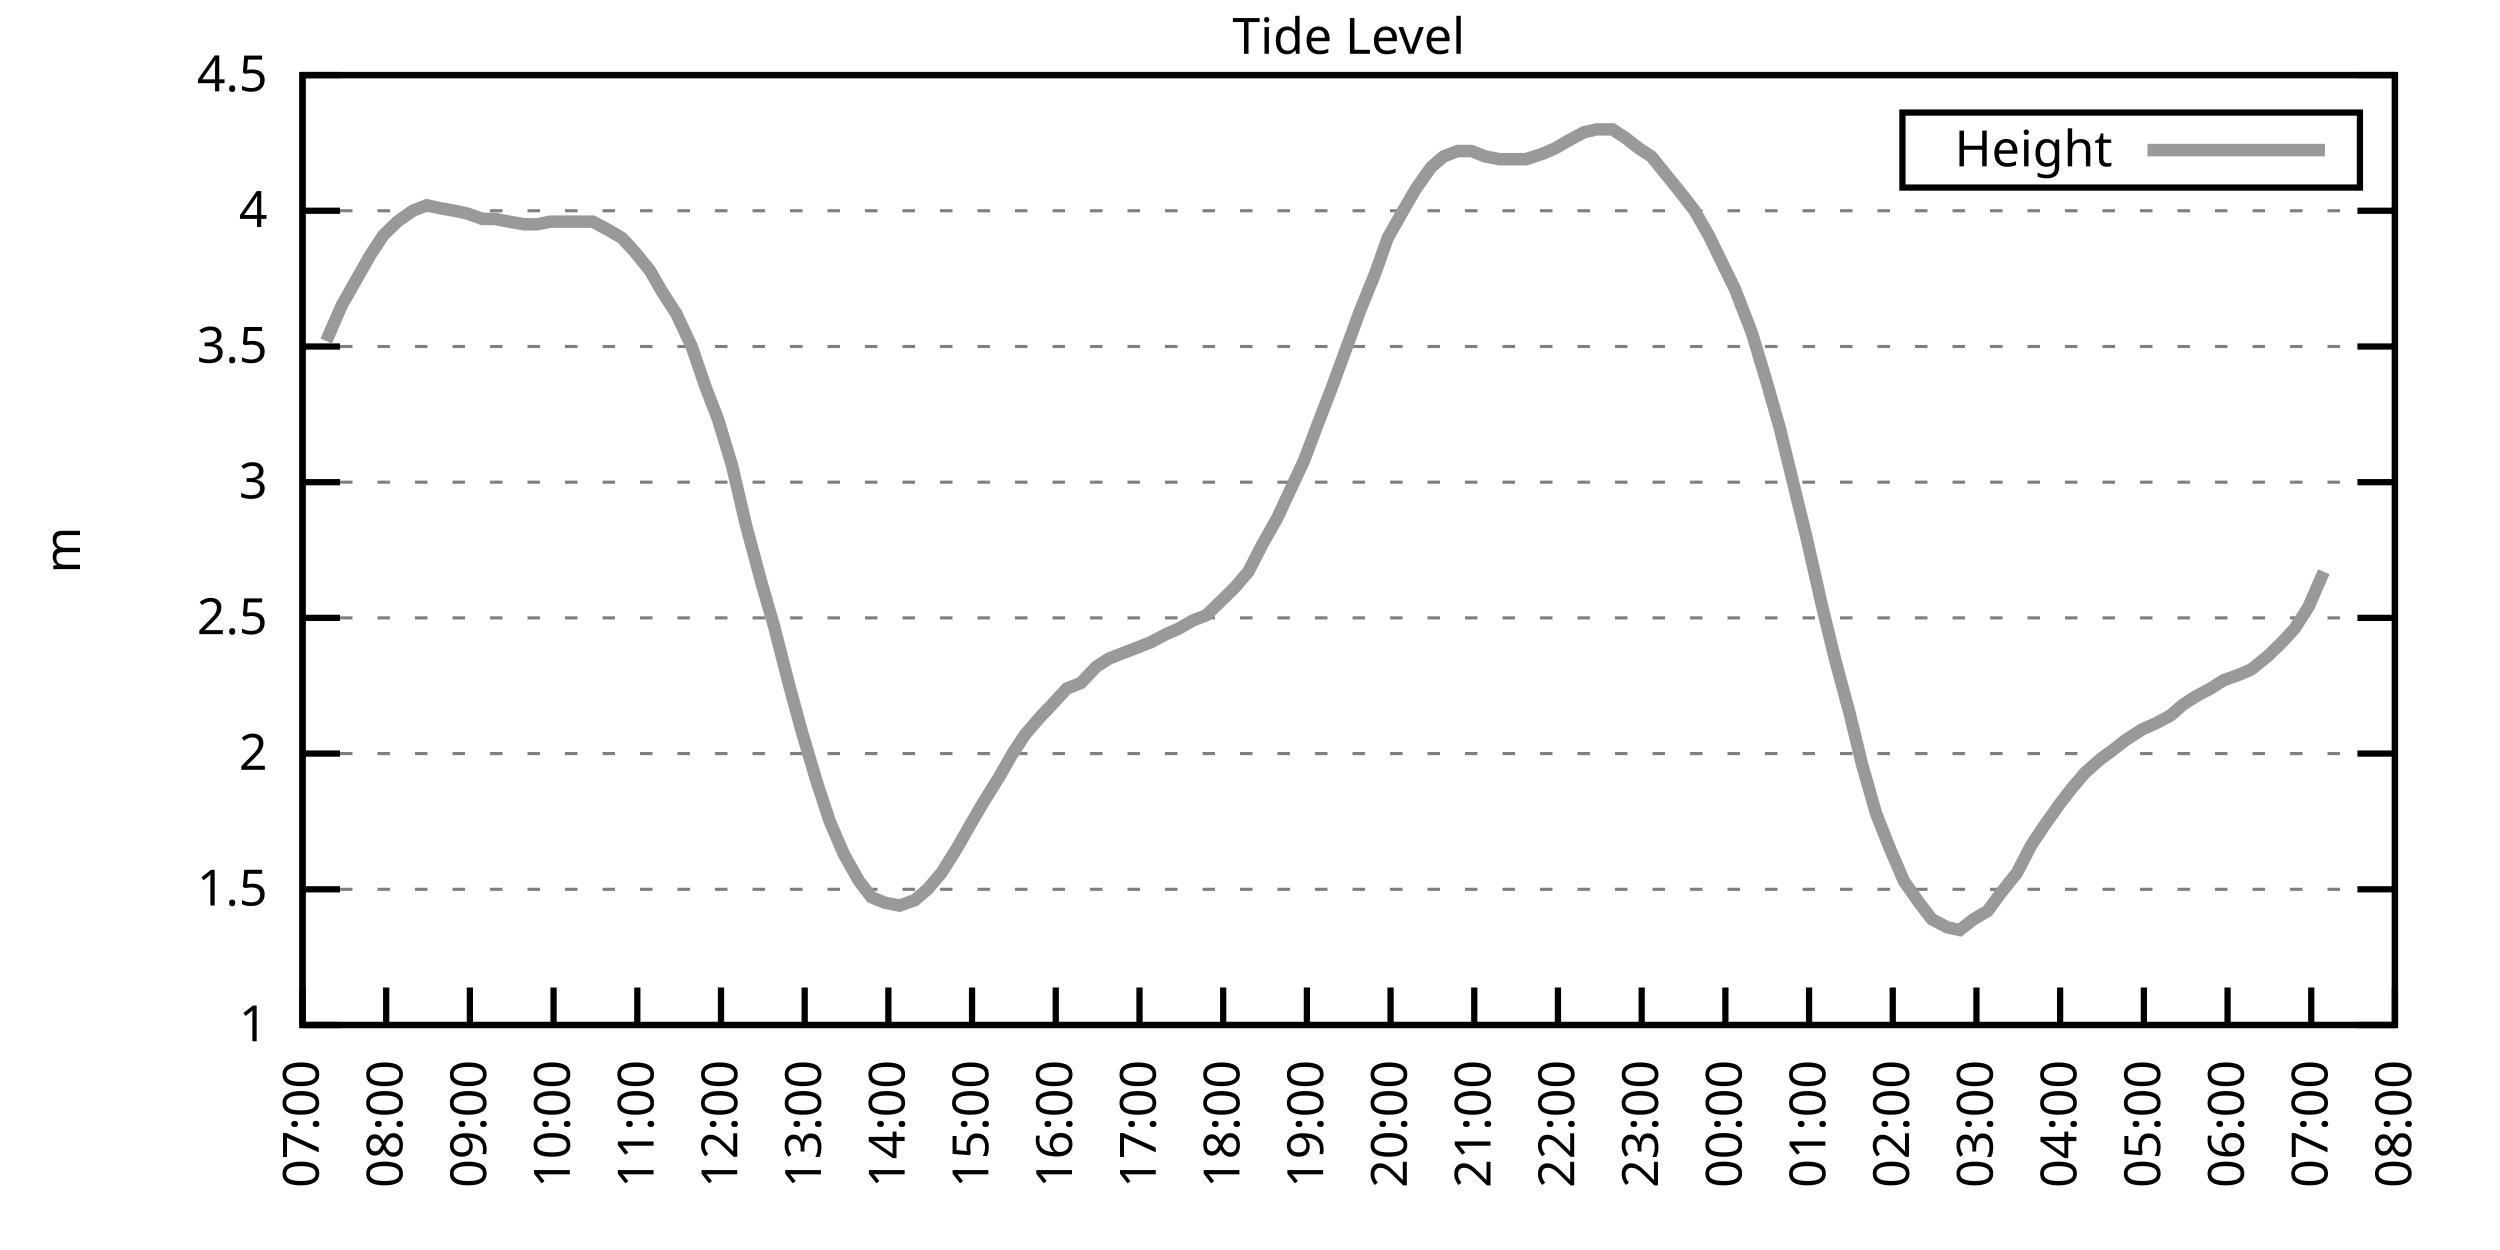
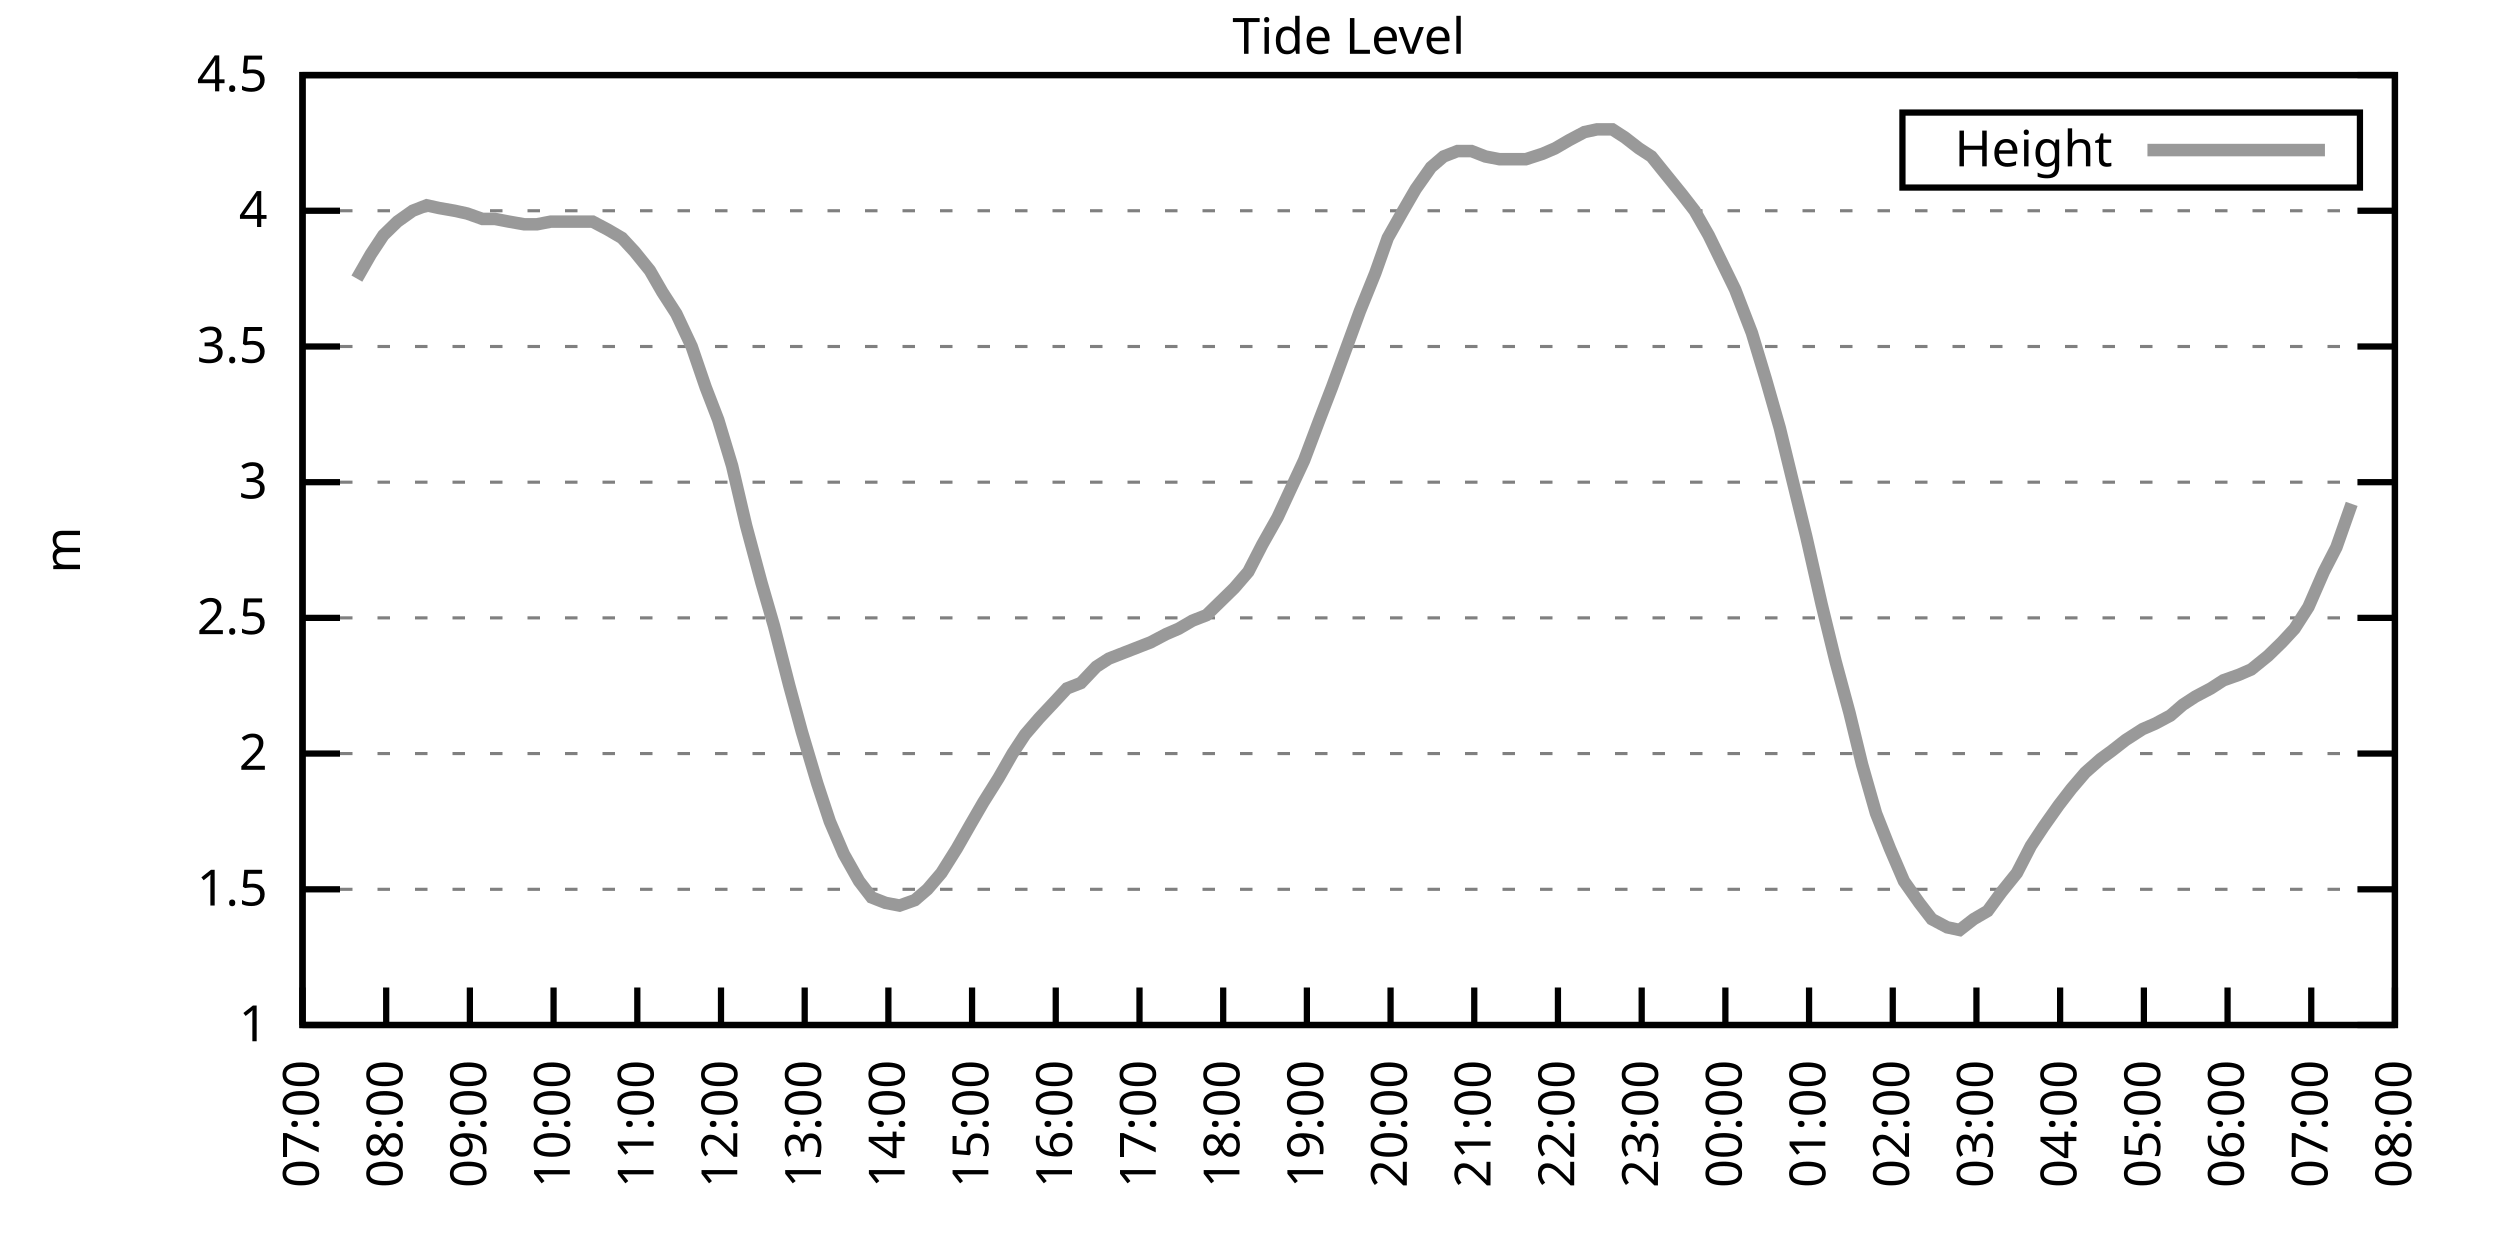
<svg xmlns="http://www.w3.org/2000/svg" xmlns:xlink="http://www.w3.org/1999/xlink" width="400" height="200" viewBox="0 0 400 200">
  <g id="gnuplot_canvas">
    <rect x="0" y="0" width="400" height="200" fill="none" />
    <defs>
      <circle id="gpDot" r="0.5" stroke-width="0.5" stroke="currentColor" />
      <path id="gpPt0" stroke-width="0.333" stroke="currentColor" d="M-1,0 h2 M0,-1 v2" />
      <path id="gpPt1" stroke-width="0.333" stroke="currentColor" d="M-1,-1 L1,1 M1,-1 L-1,1" />
      <path id="gpPt2" stroke-width="0.333" stroke="currentColor" d="M-1,0 L1,0 M0,-1 L0,1 M-1,-1 L1,1 M-1,1 L1,-1" />
      <rect id="gpPt3" stroke-width="0.333" stroke="currentColor" x="-1" y="-1" width="2" height="2" />
      <rect id="gpPt4" stroke-width="0.333" stroke="currentColor" fill="currentColor" x="-1" y="-1" width="2" height="2" />
      <circle id="gpPt5" stroke-width="0.333" stroke="currentColor" cx="0" cy="0" r="1" />
      <use xlink:href="#gpPt5" id="gpPt6" fill="currentColor" stroke="none" />
      <path id="gpPt7" stroke-width="0.333" stroke="currentColor" d="M0,-1.33 L-1.33,0.67 L1.33,0.67 z" />
      <use xlink:href="#gpPt7" id="gpPt8" fill="currentColor" stroke="none" />
      <use xlink:href="#gpPt7" id="gpPt9" stroke="currentColor" transform="rotate(180)" />
      <use xlink:href="#gpPt9" id="gpPt10" fill="currentColor" stroke="none" />
      <use xlink:href="#gpPt3" id="gpPt11" stroke="currentColor" transform="rotate(45)" />
      <use xlink:href="#gpPt11" id="gpPt12" fill="currentColor" stroke="none" />
      <path id="gpPt13" stroke-width="0.333" stroke="currentColor" d="M0,1.330 L1.265,0.411 L0.782,-1.067 L-0.782,-1.076 L-1.265,0.411 z" />
      <use xlink:href="#gpPt13" id="gpPt14" fill="currentColor" stroke="none" />
      <filter id="textbox" filterUnits="objectBoundingBox" x="0" y="0" height="1" width="1">
        <feFlood flood-color="white" flood-opacity="1" result="bgnd" />
        <feComposite in="SourceGraphic" in2="bgnd" operator="atop" />
      </filter>
      <filter id="greybox" filterUnits="objectBoundingBox" x="0" y="0" height="1" width="1">
        <feFlood flood-color="lightgrey" flood-opacity="1" result="grey" />
        <feComposite in="SourceGraphic" in2="grey" operator="atop" />
      </filter>
    </defs>
    <g fill="none" color="white" stroke="currentColor" stroke-width="1.00" stroke-linecap="butt" stroke-linejoin="miter">
</g>
    <g fill="none" color="black" stroke="currentColor" stroke-width="1.00" stroke-linecap="butt" stroke-linejoin="miter">
      <g stroke="none" shape-rendering="crispEdges">
        <polygon fill="rgb(255, 255, 255)" points="48.40,164.00 383.18,164.00 383.18,12.02 48.40,12.02 " />
      </g>
    </g>
    <g fill="none" color="black" stroke="currentColor" stroke-width="1.00" stroke-linecap="butt" stroke-linejoin="miter">
</g>
    <g fill="none" color="black" stroke="black" stroke-width="0.50" stroke-linecap="butt" stroke-linejoin="miter">
</g>
    <g fill="none" color="gray" stroke="currentColor" stroke-width="0.50" stroke-linecap="butt" stroke-linejoin="miter">
      <path stroke="gray" stroke-dasharray="2,4" class="gridline" d="M48.40,164.00 L383.19,164.00  " />
    </g>
    <g fill="none" color="gray" stroke="gray" stroke-width="1.00" stroke-linecap="butt" stroke-linejoin="miter">
</g>
    <g fill="none" color="black" stroke="currentColor" stroke-width="1.00" stroke-linecap="butt" stroke-linejoin="miter">
      <path stroke="black" d="M48.40,164.00 L54.40,164.00 M383.19,164.00 L377.19,164.00  " />
      <g transform="translate(42.80,166.60)" stroke="none" fill="black" font-family="Sans" font-size="8.00" text-anchor="end">
        <text>
          <tspan font-family="Sans"> 1</tspan>
        </text>
      </g>
    </g>
    <g fill="none" color="black" stroke="currentColor" stroke-width="1.00" stroke-linecap="butt" stroke-linejoin="miter">
</g>
    <g fill="none" color="black" stroke="black" stroke-width="0.50" stroke-linecap="butt" stroke-linejoin="miter">
</g>
    <g fill="none" color="gray" stroke="currentColor" stroke-width="0.50" stroke-linecap="butt" stroke-linejoin="miter">
      <path stroke="gray" stroke-dasharray="2,4" class="gridline" d="M48.40,142.29 L383.19,142.29  " />
    </g>
    <g fill="none" color="gray" stroke="gray" stroke-width="1.00" stroke-linecap="butt" stroke-linejoin="miter">
</g>
    <g fill="none" color="black" stroke="currentColor" stroke-width="1.00" stroke-linecap="butt" stroke-linejoin="miter">
      <path stroke="black" d="M48.40,142.29 L54.40,142.29 M383.19,142.29 L377.19,142.29  " />
      <g transform="translate(42.80,144.89)" stroke="none" fill="black" font-family="Sans" font-size="8.00" text-anchor="end">
        <text>
          <tspan font-family="Sans"> 1.5</tspan>
        </text>
      </g>
    </g>
    <g fill="none" color="black" stroke="currentColor" stroke-width="1.00" stroke-linecap="butt" stroke-linejoin="miter">
</g>
    <g fill="none" color="black" stroke="black" stroke-width="0.50" stroke-linecap="butt" stroke-linejoin="miter">
</g>
    <g fill="none" color="gray" stroke="currentColor" stroke-width="0.50" stroke-linecap="butt" stroke-linejoin="miter">
      <path stroke="gray" stroke-dasharray="2,4" class="gridline" d="M48.40,120.57 L383.19,120.57  " />
    </g>
    <g fill="none" color="gray" stroke="gray" stroke-width="1.00" stroke-linecap="butt" stroke-linejoin="miter">
</g>
    <g fill="none" color="black" stroke="currentColor" stroke-width="1.00" stroke-linecap="butt" stroke-linejoin="miter">
      <path stroke="black" d="M48.40,120.57 L54.40,120.57 M383.19,120.57 L377.19,120.57  " />
      <g transform="translate(42.80,123.17)" stroke="none" fill="black" font-family="Sans" font-size="8.00" text-anchor="end">
        <text>
          <tspan font-family="Sans"> 2</tspan>
        </text>
      </g>
    </g>
    <g fill="none" color="black" stroke="currentColor" stroke-width="1.00" stroke-linecap="butt" stroke-linejoin="miter">
</g>
    <g fill="none" color="black" stroke="black" stroke-width="0.50" stroke-linecap="butt" stroke-linejoin="miter">
</g>
    <g fill="none" color="gray" stroke="currentColor" stroke-width="0.50" stroke-linecap="butt" stroke-linejoin="miter">
      <path stroke="gray" stroke-dasharray="2,4" class="gridline" d="M48.40,98.86 L383.19,98.86  " />
    </g>
    <g fill="none" color="gray" stroke="gray" stroke-width="1.00" stroke-linecap="butt" stroke-linejoin="miter">
</g>
    <g fill="none" color="black" stroke="currentColor" stroke-width="1.00" stroke-linecap="butt" stroke-linejoin="miter">
      <path stroke="black" d="M48.40,98.86 L54.40,98.86 M383.19,98.86 L377.19,98.86  " />
      <g transform="translate(42.80,101.46)" stroke="none" fill="black" font-family="Sans" font-size="8.00" text-anchor="end">
        <text>
          <tspan font-family="Sans"> 2.5</tspan>
        </text>
      </g>
    </g>
    <g fill="none" color="black" stroke="currentColor" stroke-width="1.00" stroke-linecap="butt" stroke-linejoin="miter">
</g>
    <g fill="none" color="black" stroke="black" stroke-width="0.50" stroke-linecap="butt" stroke-linejoin="miter">
</g>
    <g fill="none" color="gray" stroke="currentColor" stroke-width="0.50" stroke-linecap="butt" stroke-linejoin="miter">
      <path stroke="gray" stroke-dasharray="2,4" class="gridline" d="M48.40,77.15 L383.19,77.15  " />
    </g>
    <g fill="none" color="gray" stroke="gray" stroke-width="1.00" stroke-linecap="butt" stroke-linejoin="miter">
</g>
    <g fill="none" color="black" stroke="currentColor" stroke-width="1.00" stroke-linecap="butt" stroke-linejoin="miter">
      <path stroke="black" d="M48.40,77.15 L54.40,77.15 M383.19,77.15 L377.19,77.15  " />
      <g transform="translate(42.80,79.75)" stroke="none" fill="black" font-family="Sans" font-size="8.00" text-anchor="end">
        <text>
          <tspan font-family="Sans"> 3</tspan>
        </text>
      </g>
    </g>
    <g fill="none" color="black" stroke="currentColor" stroke-width="1.00" stroke-linecap="butt" stroke-linejoin="miter">
</g>
    <g fill="none" color="black" stroke="black" stroke-width="0.50" stroke-linecap="butt" stroke-linejoin="miter">
</g>
    <g fill="none" color="gray" stroke="currentColor" stroke-width="0.50" stroke-linecap="butt" stroke-linejoin="miter">
      <path stroke="gray" stroke-dasharray="2,4" class="gridline" d="M48.40,55.44 L383.19,55.44  " />
    </g>
    <g fill="none" color="gray" stroke="gray" stroke-width="1.00" stroke-linecap="butt" stroke-linejoin="miter">
</g>
    <g fill="none" color="black" stroke="currentColor" stroke-width="1.00" stroke-linecap="butt" stroke-linejoin="miter">
      <path stroke="black" d="M48.40,55.44 L54.40,55.44 M383.19,55.44 L377.19,55.44  " />
      <g transform="translate(42.80,58.04)" stroke="none" fill="black" font-family="Sans" font-size="8.00" text-anchor="end">
        <text>
          <tspan font-family="Sans"> 3.5</tspan>
        </text>
      </g>
    </g>
    <g fill="none" color="black" stroke="currentColor" stroke-width="1.00" stroke-linecap="butt" stroke-linejoin="miter">
</g>
    <g fill="none" color="black" stroke="black" stroke-width="0.50" stroke-linecap="butt" stroke-linejoin="miter">
</g>
    <g fill="none" color="gray" stroke="currentColor" stroke-width="0.50" stroke-linecap="butt" stroke-linejoin="miter">
      <path stroke="gray" stroke-dasharray="2,4" class="gridline" d="M48.40,33.72 L383.19,33.72  " />
    </g>
    <g fill="none" color="gray" stroke="gray" stroke-width="1.00" stroke-linecap="butt" stroke-linejoin="miter">
</g>
    <g fill="none" color="black" stroke="currentColor" stroke-width="1.00" stroke-linecap="butt" stroke-linejoin="miter">
      <path stroke="black" d="M48.40,33.72 L54.40,33.72 M383.19,33.72 L377.19,33.72  " />
      <g transform="translate(42.80,36.32)" stroke="none" fill="black" font-family="Sans" font-size="8.00" text-anchor="end">
        <text>
          <tspan font-family="Sans"> 4</tspan>
        </text>
      </g>
    </g>
    <g fill="none" color="black" stroke="currentColor" stroke-width="1.00" stroke-linecap="butt" stroke-linejoin="miter">
</g>
    <g fill="none" color="black" stroke="black" stroke-width="0.50" stroke-linecap="butt" stroke-linejoin="miter">
</g>
    <g fill="none" color="gray" stroke="currentColor" stroke-width="0.50" stroke-linecap="butt" stroke-linejoin="miter">
      <path stroke="gray" stroke-dasharray="2,4" class="gridline" d="M48.40,12.01 L383.19,12.01  " />
    </g>
    <g fill="none" color="gray" stroke="gray" stroke-width="1.00" stroke-linecap="butt" stroke-linejoin="miter">
</g>
    <g fill="none" color="black" stroke="currentColor" stroke-width="1.00" stroke-linecap="butt" stroke-linejoin="miter">
      <path stroke="black" d="M48.40,12.01 L54.40,12.01 M383.19,12.01 L377.19,12.01  " />
      <g transform="translate(42.80,14.61)" stroke="none" fill="black" font-family="Sans" font-size="8.00" text-anchor="end">
        <text>
          <tspan font-family="Sans"> 4.5</tspan>
        </text>
      </g>
    </g>
    <g fill="none" color="black" stroke="currentColor" stroke-width="1.00" stroke-linecap="butt" stroke-linejoin="miter">
      <path stroke="black" d="M48.40,164.00 L48.40,158.00  " />
      <g transform="translate(51.00,169.60) rotate(270.00)" stroke="none" fill="black" font-family="Sans" font-size="8.00" text-anchor="end">
        <text>
          <tspan font-family="Sans">07:00</tspan>
        </text>
      </g>
    </g>
    <g fill="none" color="black" stroke="currentColor" stroke-width="1.00" stroke-linecap="butt" stroke-linejoin="miter">
      <path stroke="black" d="M61.79,164.00 L61.79,158.00  " />
      <g transform="translate(64.39,169.60) rotate(270.00)" stroke="none" fill="black" font-family="Sans" font-size="8.00" text-anchor="end">
        <text>
          <tspan font-family="Sans">08:00</tspan>
        </text>
      </g>
    </g>
    <g fill="none" color="black" stroke="currentColor" stroke-width="1.00" stroke-linecap="butt" stroke-linejoin="miter">
      <path stroke="black" d="M75.18,164.00 L75.18,158.00  " />
      <g transform="translate(77.78,169.60) rotate(270.00)" stroke="none" fill="black" font-family="Sans" font-size="8.00" text-anchor="end">
        <text>
          <tspan font-family="Sans">09:00</tspan>
        </text>
      </g>
    </g>
    <g fill="none" color="black" stroke="currentColor" stroke-width="1.00" stroke-linecap="butt" stroke-linejoin="miter">
      <path stroke="black" d="M88.57,164.00 L88.57,158.00  " />
      <g transform="translate(91.17,169.60) rotate(270.00)" stroke="none" fill="black" font-family="Sans" font-size="8.00" text-anchor="end">
        <text>
          <tspan font-family="Sans">10:00</tspan>
        </text>
      </g>
    </g>
    <g fill="none" color="black" stroke="currentColor" stroke-width="1.00" stroke-linecap="butt" stroke-linejoin="miter">
      <path stroke="black" d="M101.97,164.00 L101.97,158.00  " />
      <g transform="translate(104.57,169.60) rotate(270.00)" stroke="none" fill="black" font-family="Sans" font-size="8.00" text-anchor="end">
        <text>
          <tspan font-family="Sans">11:00</tspan>
        </text>
      </g>
    </g>
    <g fill="none" color="black" stroke="currentColor" stroke-width="1.00" stroke-linecap="butt" stroke-linejoin="miter">
      <path stroke="black" d="M115.36,164.00 L115.36,158.00  " />
      <g transform="translate(117.96,169.60) rotate(270.00)" stroke="none" fill="black" font-family="Sans" font-size="8.00" text-anchor="end">
        <text>
          <tspan font-family="Sans">12:00</tspan>
        </text>
      </g>
    </g>
    <g fill="none" color="black" stroke="currentColor" stroke-width="1.00" stroke-linecap="butt" stroke-linejoin="miter">
      <path stroke="black" d="M128.75,164.00 L128.75,158.00  " />
      <g transform="translate(131.35,169.60) rotate(270.00)" stroke="none" fill="black" font-family="Sans" font-size="8.00" text-anchor="end">
        <text>
          <tspan font-family="Sans">13:00</tspan>
        </text>
      </g>
    </g>
    <g fill="none" color="black" stroke="currentColor" stroke-width="1.00" stroke-linecap="butt" stroke-linejoin="miter">
      <path stroke="black" d="M142.14,164.00 L142.14,158.00  " />
      <g transform="translate(144.74,169.60) rotate(270.00)" stroke="none" fill="black" font-family="Sans" font-size="8.00" text-anchor="end">
        <text>
          <tspan font-family="Sans">14:00</tspan>
        </text>
      </g>
    </g>
    <g fill="none" color="black" stroke="currentColor" stroke-width="1.00" stroke-linecap="butt" stroke-linejoin="miter">
      <path stroke="black" d="M155.53,164.00 L155.53,158.00  " />
      <g transform="translate(158.13,169.60) rotate(270.00)" stroke="none" fill="black" font-family="Sans" font-size="8.00" text-anchor="end">
        <text>
          <tspan font-family="Sans">15:00</tspan>
        </text>
      </g>
    </g>
    <g fill="none" color="black" stroke="currentColor" stroke-width="1.00" stroke-linecap="butt" stroke-linejoin="miter">
      <path stroke="black" d="M168.92,164.00 L168.92,158.00  " />
      <g transform="translate(171.52,169.60) rotate(270.00)" stroke="none" fill="black" font-family="Sans" font-size="8.00" text-anchor="end">
        <text>
          <tspan font-family="Sans">16:00</tspan>
        </text>
      </g>
    </g>
    <g fill="none" color="black" stroke="currentColor" stroke-width="1.00" stroke-linecap="butt" stroke-linejoin="miter">
      <path stroke="black" d="M182.32,164.00 L182.32,158.00  " />
      <g transform="translate(184.92,169.60) rotate(270.00)" stroke="none" fill="black" font-family="Sans" font-size="8.00" text-anchor="end">
        <text>
          <tspan font-family="Sans">17:00</tspan>
        </text>
      </g>
    </g>
    <g fill="none" color="black" stroke="currentColor" stroke-width="1.00" stroke-linecap="butt" stroke-linejoin="miter">
      <path stroke="black" d="M195.71,164.00 L195.71,158.00  " />
      <g transform="translate(198.31,169.60) rotate(270.00)" stroke="none" fill="black" font-family="Sans" font-size="8.00" text-anchor="end">
        <text>
          <tspan font-family="Sans">18:00</tspan>
        </text>
      </g>
    </g>
    <g fill="none" color="black" stroke="currentColor" stroke-width="1.00" stroke-linecap="butt" stroke-linejoin="miter">
      <path stroke="black" d="M209.10,164.00 L209.10,158.00  " />
      <g transform="translate(211.70,169.60) rotate(270.00)" stroke="none" fill="black" font-family="Sans" font-size="8.00" text-anchor="end">
        <text>
          <tspan font-family="Sans">19:00</tspan>
        </text>
      </g>
    </g>
    <g fill="none" color="black" stroke="currentColor" stroke-width="1.00" stroke-linecap="butt" stroke-linejoin="miter">
      <path stroke="black" d="M222.49,164.00 L222.49,158.00  " />
      <g transform="translate(225.09,169.60) rotate(270.00)" stroke="none" fill="black" font-family="Sans" font-size="8.00" text-anchor="end">
        <text>
          <tspan font-family="Sans">20:00</tspan>
        </text>
      </g>
    </g>
    <g fill="none" color="black" stroke="currentColor" stroke-width="1.00" stroke-linecap="butt" stroke-linejoin="miter">
      <path stroke="black" d="M235.88,164.00 L235.88,158.00  " />
      <g transform="translate(238.48,169.60) rotate(270.00)" stroke="none" fill="black" font-family="Sans" font-size="8.00" text-anchor="end">
        <text>
          <tspan font-family="Sans">21:00</tspan>
        </text>
      </g>
    </g>
    <g fill="none" color="black" stroke="currentColor" stroke-width="1.00" stroke-linecap="butt" stroke-linejoin="miter">
      <path stroke="black" d="M249.27,164.00 L249.27,158.00  " />
      <g transform="translate(251.87,169.60) rotate(270.00)" stroke="none" fill="black" font-family="Sans" font-size="8.00" text-anchor="end">
        <text>
          <tspan font-family="Sans">22:00</tspan>
        </text>
      </g>
    </g>
    <g fill="none" color="black" stroke="currentColor" stroke-width="1.00" stroke-linecap="butt" stroke-linejoin="miter">
      <path stroke="black" d="M262.67,164.00 L262.67,158.00  " />
      <g transform="translate(265.27,169.60) rotate(270.00)" stroke="none" fill="black" font-family="Sans" font-size="8.00" text-anchor="end">
        <text>
          <tspan font-family="Sans">23:00</tspan>
        </text>
      </g>
    </g>
    <g fill="none" color="black" stroke="currentColor" stroke-width="1.00" stroke-linecap="butt" stroke-linejoin="miter">
      <path stroke="black" d="M276.06,164.00 L276.06,158.00  " />
      <g transform="translate(278.66,169.60) rotate(270.00)" stroke="none" fill="black" font-family="Sans" font-size="8.00" text-anchor="end">
        <text>
          <tspan font-family="Sans">00:00</tspan>
        </text>
      </g>
    </g>
    <g fill="none" color="black" stroke="currentColor" stroke-width="1.00" stroke-linecap="butt" stroke-linejoin="miter">
      <path stroke="black" d="M289.45,164.00 L289.45,158.00  " />
      <g transform="translate(292.05,169.60) rotate(270.00)" stroke="none" fill="black" font-family="Sans" font-size="8.00" text-anchor="end">
        <text>
          <tspan font-family="Sans">01:00</tspan>
        </text>
      </g>
    </g>
    <g fill="none" color="black" stroke="currentColor" stroke-width="1.00" stroke-linecap="butt" stroke-linejoin="miter">
      <path stroke="black" d="M302.84,164.00 L302.84,158.00  " />
      <g transform="translate(305.44,169.60) rotate(270.00)" stroke="none" fill="black" font-family="Sans" font-size="8.00" text-anchor="end">
        <text>
          <tspan font-family="Sans">02:00</tspan>
        </text>
      </g>
    </g>
    <g fill="none" color="black" stroke="currentColor" stroke-width="1.00" stroke-linecap="butt" stroke-linejoin="miter">
      <path stroke="black" d="M316.23,164.00 L316.23,158.00  " />
      <g transform="translate(318.83,169.60) rotate(270.00)" stroke="none" fill="black" font-family="Sans" font-size="8.00" text-anchor="end">
        <text>
          <tspan font-family="Sans">03:00</tspan>
        </text>
      </g>
    </g>
    <g fill="none" color="black" stroke="currentColor" stroke-width="1.00" stroke-linecap="butt" stroke-linejoin="miter">
      <path stroke="black" d="M329.62,164.00 L329.62,158.00  " />
      <g transform="translate(332.22,169.60) rotate(270.00)" stroke="none" fill="black" font-family="Sans" font-size="8.00" text-anchor="end">
        <text>
          <tspan font-family="Sans">04:00</tspan>
        </text>
      </g>
    </g>
    <g fill="none" color="black" stroke="currentColor" stroke-width="1.00" stroke-linecap="butt" stroke-linejoin="miter">
      <path stroke="black" d="M343.02,164.00 L343.02,158.00  " />
      <g transform="translate(345.62,169.60) rotate(270.00)" stroke="none" fill="black" font-family="Sans" font-size="8.00" text-anchor="end">
        <text>
          <tspan font-family="Sans">05:00</tspan>
        </text>
      </g>
    </g>
    <g fill="none" color="black" stroke="currentColor" stroke-width="1.00" stroke-linecap="butt" stroke-linejoin="miter">
      <path stroke="black" d="M356.41,164.00 L356.41,158.00  " />
      <g transform="translate(359.01,169.60) rotate(270.00)" stroke="none" fill="black" font-family="Sans" font-size="8.00" text-anchor="end">
        <text>
          <tspan font-family="Sans">06:00</tspan>
        </text>
      </g>
    </g>
    <g fill="none" color="black" stroke="currentColor" stroke-width="1.00" stroke-linecap="butt" stroke-linejoin="miter">
      <path stroke="black" d="M369.80,164.00 L369.80,158.00  " />
      <g transform="translate(372.40,169.60) rotate(270.00)" stroke="none" fill="black" font-family="Sans" font-size="8.00" text-anchor="end">
        <text>
          <tspan font-family="Sans">07:00</tspan>
        </text>
      </g>
    </g>
    <g fill="none" color="black" stroke="currentColor" stroke-width="1.00" stroke-linecap="butt" stroke-linejoin="miter">
      <path stroke="black" d="M383.19,164.00 L383.19,158.00  " />
      <g transform="translate(385.79,169.60) rotate(270.00)" stroke="none" fill="black" font-family="Sans" font-size="8.00" text-anchor="end">
        <text>
          <tspan font-family="Sans">08:00</tspan>
        </text>
      </g>
    </g>
    <g fill="none" color="black" stroke="currentColor" stroke-width="1.00" stroke-linecap="butt" stroke-linejoin="miter">
</g>
    <g fill="none" color="black" stroke="currentColor" stroke-width="1.00" stroke-linecap="butt" stroke-linejoin="miter">
      <path stroke="black" d="M48.40,12.01 L48.40,164.00 L383.19,164.00 L383.19,12.01 L48.40,12.01 Z  " />
    </g>
    <g fill="none" color="black" stroke="currentColor" stroke-width="1.00" stroke-linecap="butt" stroke-linejoin="miter">
</g>
    <g fill="none" color="black" stroke="currentColor" stroke-width="1.00" stroke-linecap="butt" stroke-linejoin="miter">
      <path stroke="black" d="M304.39,30.01 L304.39,18.01 L377.59,18.01 L377.59,30.01 L304.39,30.01 Z  " />
    </g>
    <g id="Tide_level_plot_1">
      <g fill="none" color="white" stroke="black" stroke-width="2.00" stroke-linecap="butt" stroke-linejoin="miter">
</g>
      <g fill="none" color="black" stroke="currentColor" stroke-width="2.00" stroke-linecap="butt" stroke-linejoin="miter">
        <g transform="translate(337.99,26.61)" stroke="none" fill="black" font-family="Sans" font-size="8.00" text-anchor="end">
          <text>
            <tspan font-family="Sans">Height</tspan>
          </text>
        </g>
      </g>
      <g fill="none" color="black" stroke="currentColor" stroke-width="2.00" stroke-linecap="butt" stroke-linejoin="miter">
-         <path stroke="rgb(153, 153, 153)" d="M343.59,24.01 L371.99,24.01 M52.19,54.57 L54.65,48.92 L57.10,44.58 L59.34,40.67 L61.35,37.63 L63.58,35.46   L66.03,33.72 L68.26,32.85 L70.27,33.29 L72.73,33.72 L74.74,34.16 L77.19,35.03 L79.20,35.03 L81.43,35.46   L83.89,35.89 L85.90,35.89 L88.13,35.46 L90.36,35.46 L92.37,35.46 L94.82,35.46 L97.28,36.76 L99.51,38.07   L101.52,40.24 L103.98,43.28 L105.98,46.75 L108.22,50.22 L110.67,55.44 L112.90,61.95 L114.91,67.16 L117.14,74.54   L119.38,84.10 L121.83,93.22 L123.84,100.16 L126.29,109.72 L128.30,117.10 L130.76,125.35 L132.77,131.43 L135.00,136.64   L137.45,140.98 L139.46,143.59 L141.69,144.46 L143.93,144.89 L146.38,144.02 L148.39,142.29 L150.62,139.68 L153.08,135.77   L155.31,131.86 L157.32,128.39 L159.77,124.48 L162.01,120.57 L164.01,117.53 L166.25,114.93 L168.70,112.32 L170.71,110.15   L172.94,109.28 L175.40,106.68 L177.41,105.38 L179.64,104.51 L181.87,103.64 L184.10,102.77 L186.56,101.47 L188.57,100.60   L190.80,99.30 L193.03,98.43 L195.26,96.26 L197.49,94.08 L199.73,91.48 L201.96,87.14 L204.41,82.79 L206.42,78.45   L208.65,73.67 L211.11,67.16 L213.12,61.95 L215.35,55.87 L217.58,49.79 L220.04,43.71 L222.04,38.07 L224.50,33.72   L226.51,30.25 L228.96,26.77 L230.97,25.04 L233.20,24.17 L235.44,24.17 L237.67,25.04 L239.90,25.47 L242.36,25.47   L244.14,25.47 L246.82,24.60 L248.83,23.73 L251.06,22.43 L253.51,21.13 L255.52,20.70 L257.98,20.70 L259.99,22.00   L262.22,23.73 L264.23,25.04 L266.68,28.08 L269.14,31.12 L271.15,33.72 L273.38,37.63 L277.62,46.32 L280.30,53.26   L282.53,60.65 L284.76,68.46 L286.77,76.71 L289.00,85.83 L291.46,96.69 L293.69,105.81 L295.92,114.06 L297.93,122.31   L300.16,130.13 L302.39,135.77 L304.63,140.98 L307.08,144.46 L309.09,147.06 L311.54,148.37 L313.55,148.80 L315.79,147.06   L318.02,145.76 L320.25,142.72 L322.70,139.68 L324.94,135.34 L326.95,132.30 L329.40,128.83 L331.41,126.22 L333.64,123.61   L336.10,121.44 L337.88,120.14 L340.11,118.40 L342.79,116.67 L344.80,115.80 L347.26,114.49 L349.26,112.76 L351.27,111.45   L353.73,110.15 L355.74,108.85 L358.19,107.98 L360.20,107.11 L362.88,104.94 L365.11,102.77 L367.12,100.60 L369.35,97.12   L371.81,91.48  " />
+         <path stroke="rgb(153, 153, 153)" d="M343.59,24.01 L371.99,24.01 M57.10,44.58 L59.34,40.67 L61.35,37.63 L63.58,35.46 L66.03,33.72 L68.26,32.85   L70.27,33.29 L72.73,33.72 L74.74,34.16 L77.19,35.03 L79.20,35.03 L81.43,35.46 L83.89,35.89 L85.90,35.89   L88.13,35.46 L90.36,35.46 L92.37,35.46 L94.82,35.46 L97.28,36.76 L99.51,38.07 L101.52,40.24 L103.98,43.28   L105.98,46.75 L108.22,50.22 L110.67,55.44 L112.90,61.95 L114.91,67.16 L117.14,74.54 L119.38,84.10 L121.83,93.22   L123.84,100.16 L126.29,109.72 L128.30,117.10 L130.76,125.35 L132.77,131.43 L135.00,136.64 L137.45,140.98 L139.46,143.59   L141.69,144.46 L143.93,144.89 L146.38,144.02 L148.39,142.29 L150.62,139.68 L153.08,135.77 L155.31,131.86 L157.32,128.39   L159.77,124.48 L162.01,120.57 L164.01,117.53 L166.25,114.93 L168.70,112.32 L170.71,110.15 L172.94,109.28 L175.40,106.68   L177.41,105.38 L179.64,104.51 L181.87,103.64 L184.10,102.77 L186.56,101.47 L188.57,100.60 L190.80,99.30 L193.03,98.43   L195.26,96.26 L197.49,94.08 L199.73,91.48 L201.96,87.14 L204.41,82.79 L206.42,78.45 L208.65,73.67 L211.11,67.16   L213.12,61.95 L215.35,55.87 L217.58,49.79 L220.04,43.71 L222.04,38.07 L224.50,33.72 L226.51,30.25 L228.96,26.77   L230.97,25.04 L233.20,24.17 L235.44,24.17 L237.67,25.04 L239.90,25.47 L242.36,25.47 L244.14,25.47 L246.82,24.60   L248.83,23.73 L251.06,22.43 L253.51,21.13 L255.52,20.70 L257.98,20.70 L259.99,22.00 L262.22,23.73 L264.23,25.04   L266.68,28.08 L269.14,31.12 L271.15,33.72 L273.38,37.63 L277.62,46.32 L280.30,53.26 L282.53,60.65 L284.76,68.46   L286.77,76.71 L289.00,85.83 L291.46,96.69 L293.69,105.81 L295.92,114.06 L297.93,122.31 L300.16,130.13 L302.39,135.77   L304.63,140.98 L307.08,144.46 L309.09,147.06 L311.54,148.37 L313.55,148.80 L315.79,147.06 L318.02,145.76 L320.25,142.72   L322.70,139.68 L324.94,135.34 L326.95,132.30 L329.40,128.83 L331.41,126.22 L333.64,123.61 L336.10,121.44 L337.88,120.14   L340.11,118.40 L342.79,116.67 L344.80,115.80 L347.26,114.49 L349.26,112.76 L351.27,111.45 L353.73,110.15 L355.74,108.85   L358.19,107.98 L360.20,107.11 L362.88,104.94 L365.11,102.77 L367.12,100.60 L369.35,97.12 L371.81,91.48 L373.82,87.57   L376.27,80.62  " />
      </g>
    </g>
    <g fill="none" color="black" stroke="currentColor" stroke-width="2.00" stroke-linecap="butt" stroke-linejoin="miter">
</g>
    <g fill="none" color="black" stroke="black" stroke-width="1.00" stroke-linecap="butt" stroke-linejoin="miter">
</g>
    <g fill="none" color="black" stroke="currentColor" stroke-width="1.00" stroke-linecap="butt" stroke-linejoin="miter">
      <path stroke="black" d="M48.40,12.01 L48.40,164.00 L383.19,164.00 L383.19,12.01 L48.40,12.01 Z  " />
      <g transform="translate(12.80,88.01) rotate(270.00)" stroke="none" fill="black" font-family="Sans" font-size="8.00" text-anchor="middle">
        <text>
          <tspan font-family="Sans">m</tspan>
        </text>
      </g>
    </g>
    <g fill="none" color="black" stroke="currentColor" stroke-width="1.00" stroke-linecap="butt" stroke-linejoin="miter">
</g>
    <g fill="none" color="black" stroke="currentColor" stroke-width="1.00" stroke-linecap="butt" stroke-linejoin="miter">
      <g transform="translate(215.79,8.61)" stroke="none" fill="black" font-family="Sans" font-size="8.00" text-anchor="middle">
        <text>
          <tspan font-family="Sans">Tide Level</tspan>
        </text>
      </g>
    </g>
    <g fill="none" color="black" stroke="currentColor" stroke-width="1.00" stroke-linecap="butt" stroke-linejoin="miter">
</g>
  </g>
</svg>
